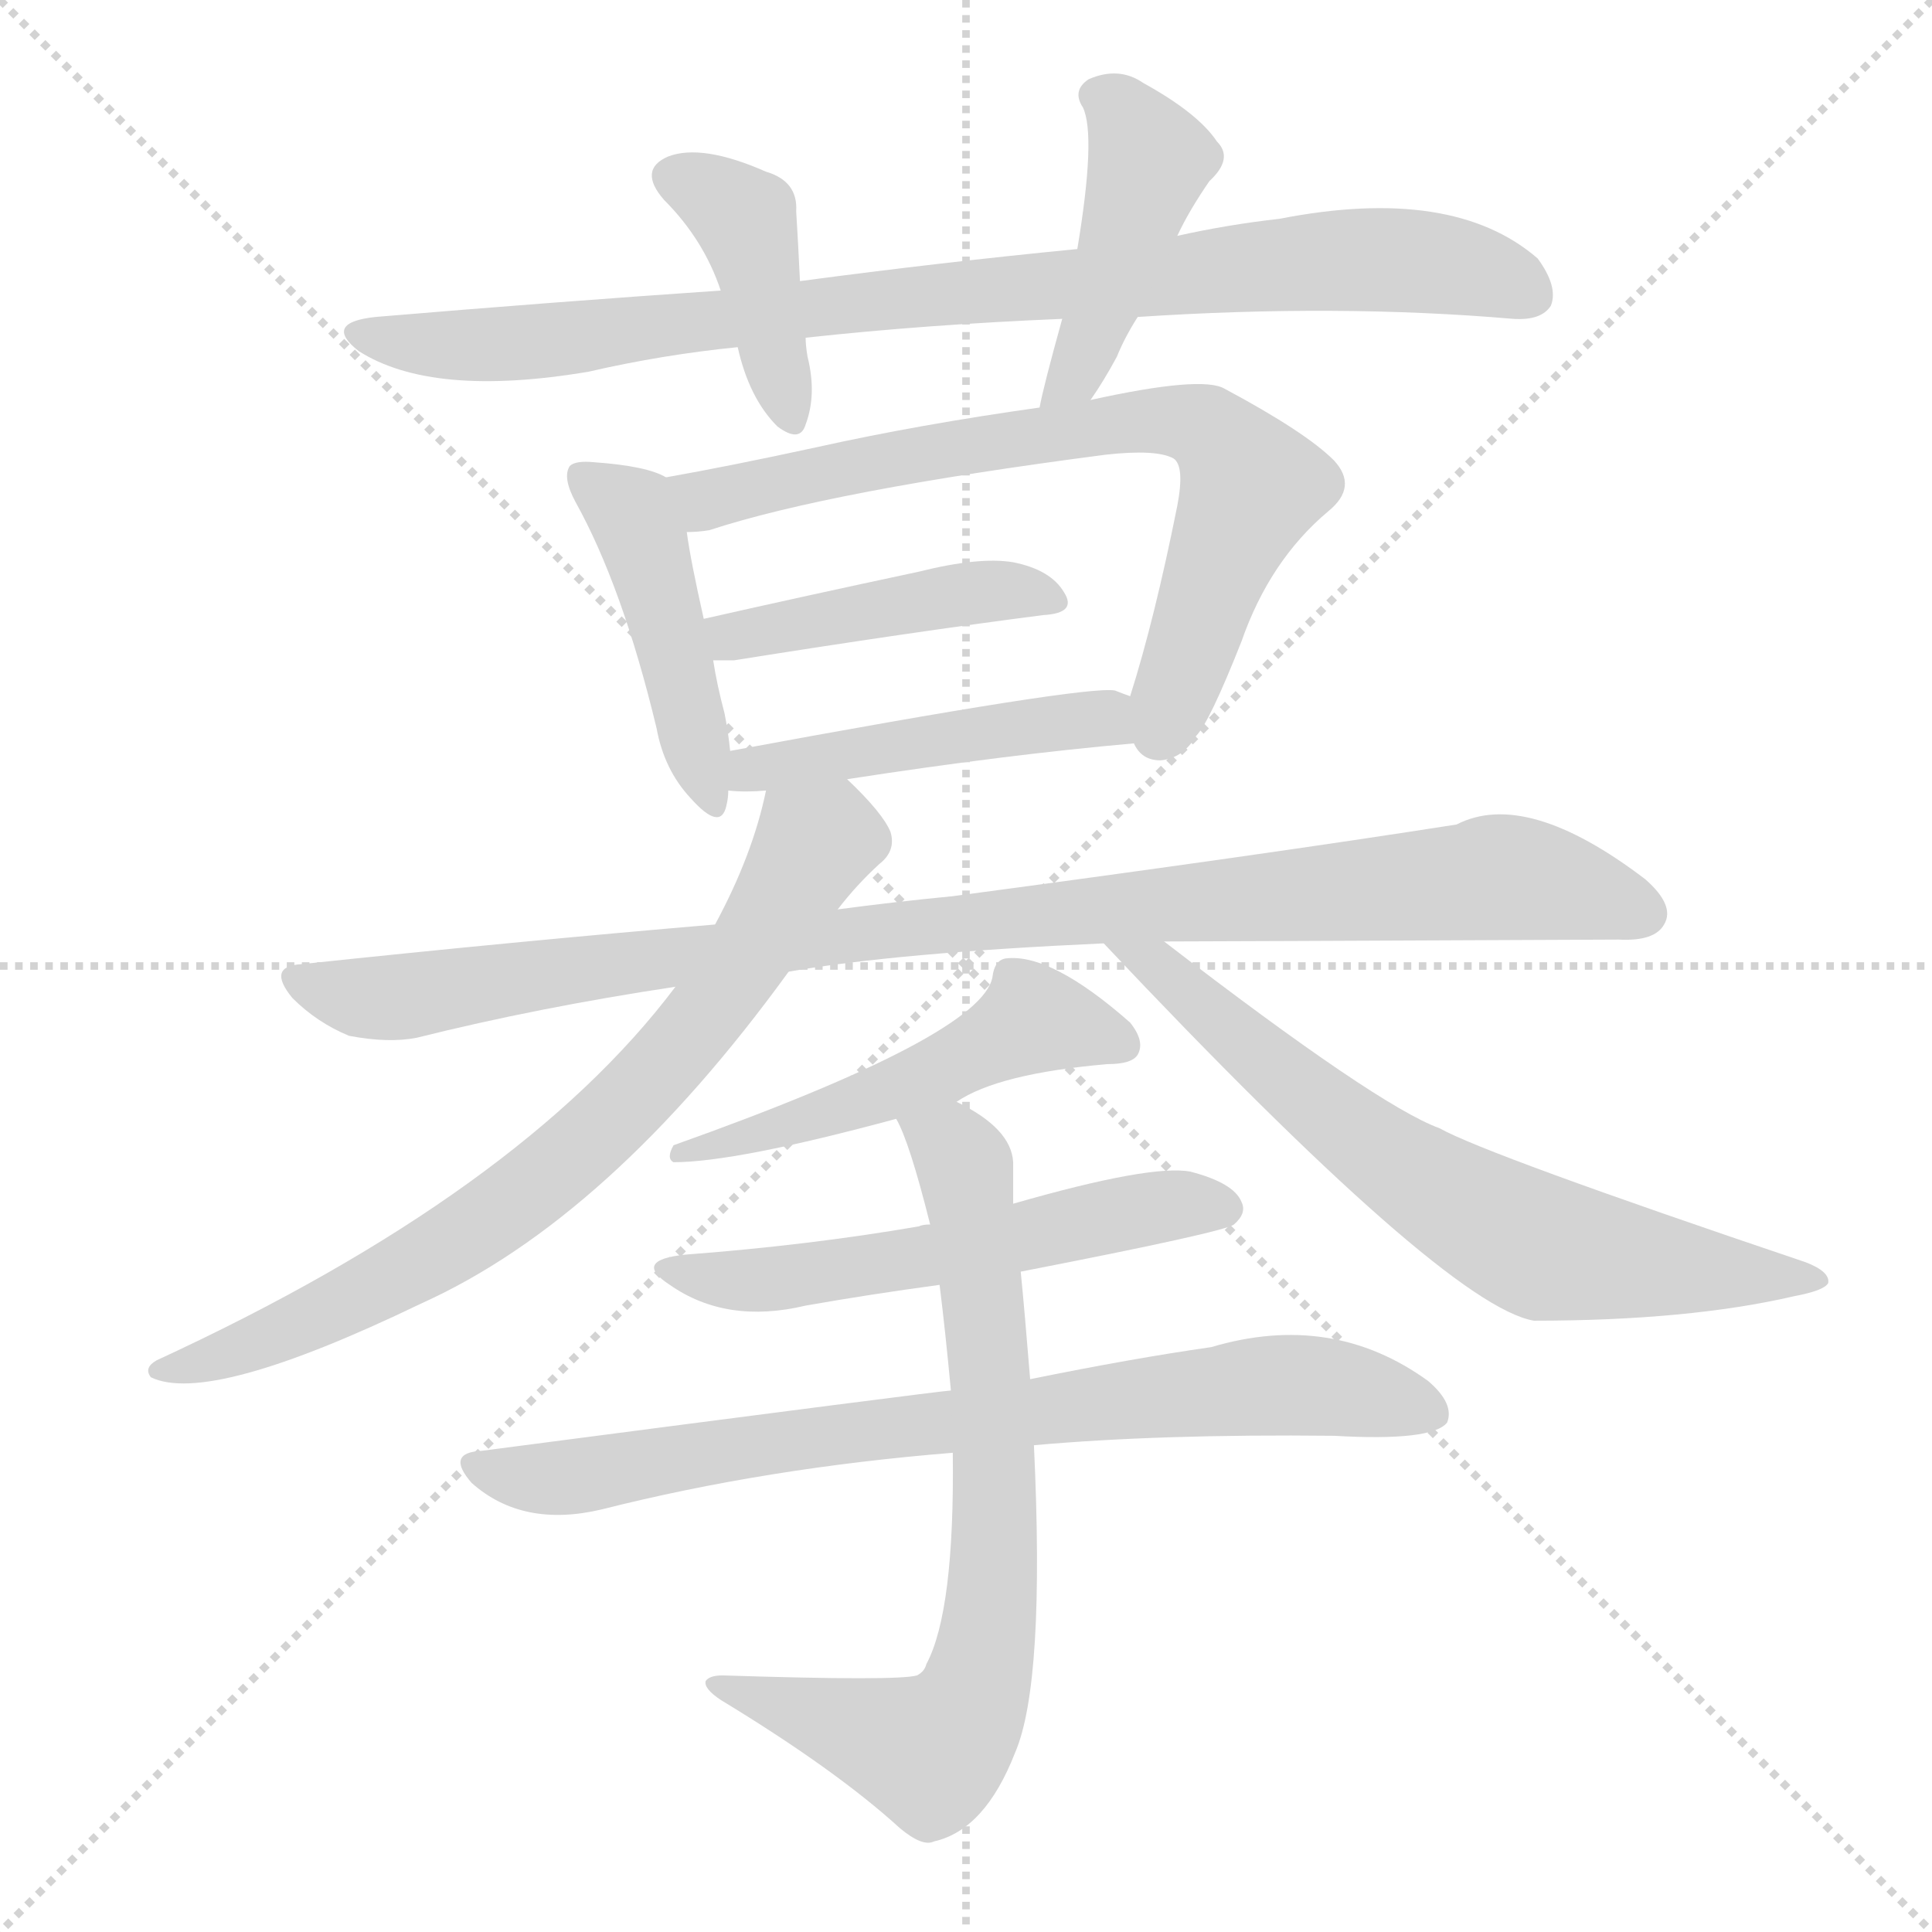
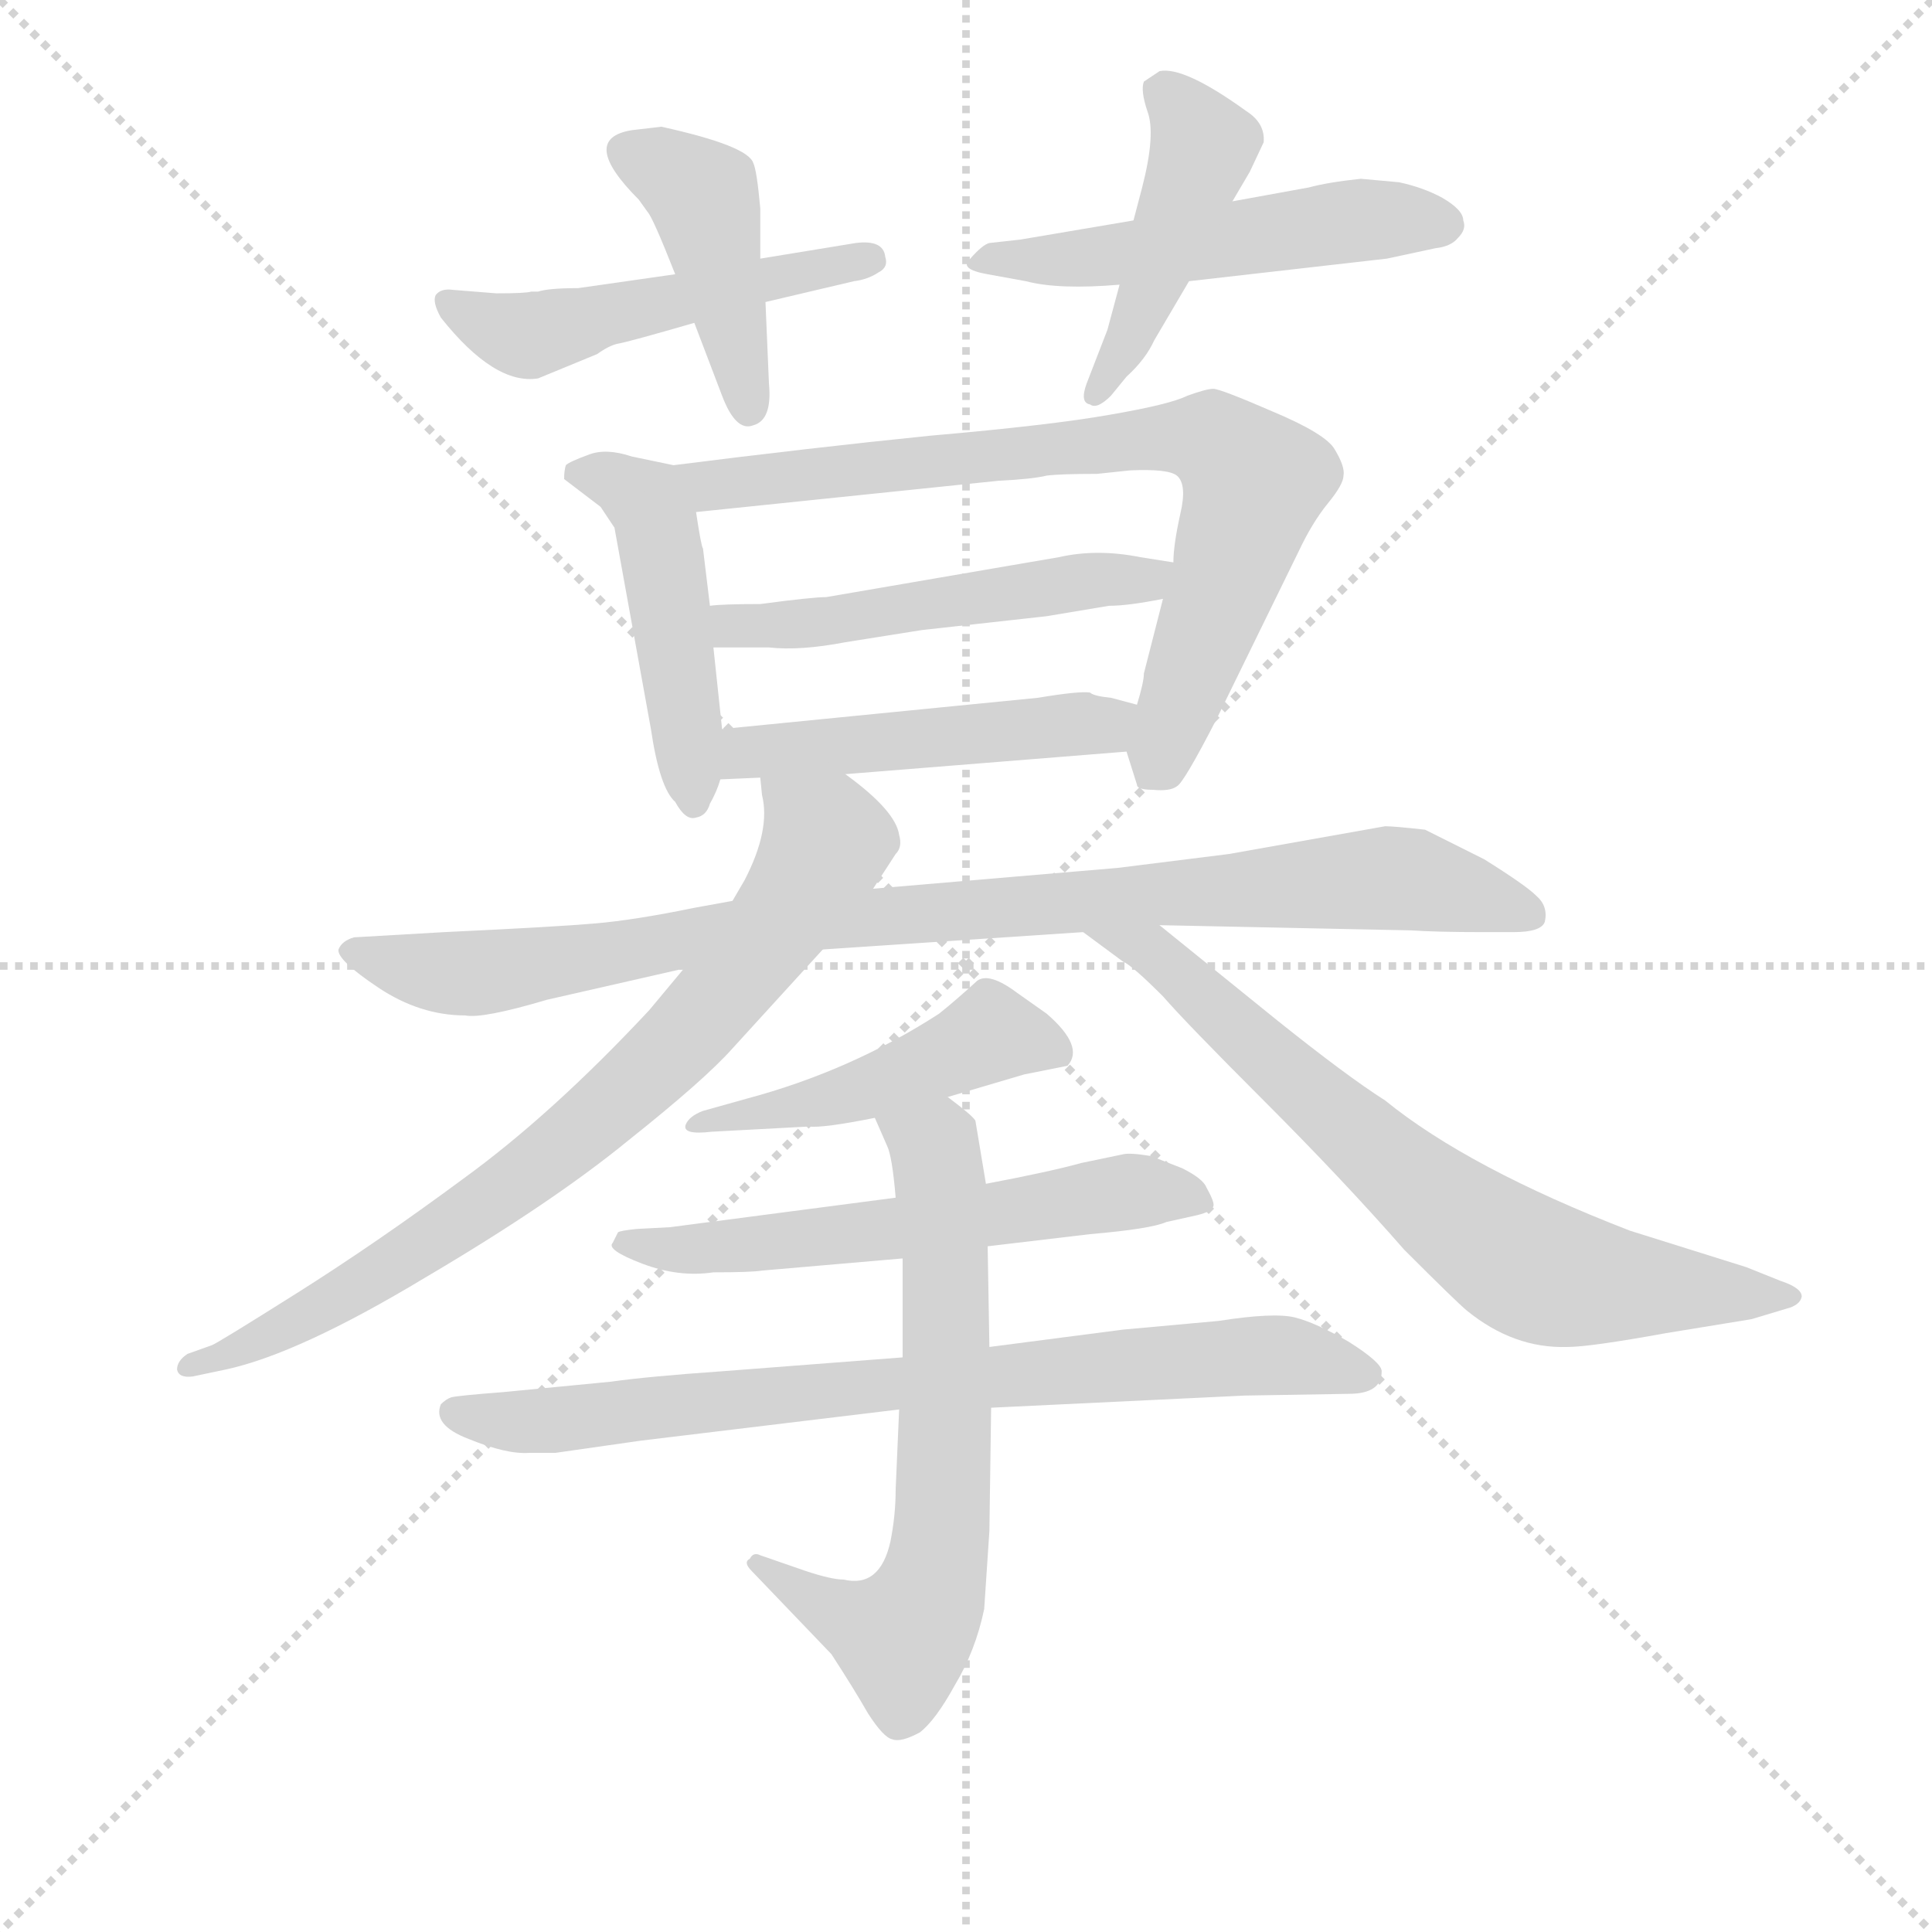
<svg xmlns="http://www.w3.org/2000/svg" version="1.1" viewBox="0 0 1024 1024">
  <g stroke="lightgray" stroke-dasharray="1,1" stroke-width="1" transform="scale(4, 4)">
    <line x1="0" y1="0" x2="256" y2="256" />
    <line x1="256" y1="0" x2="0" y2="256" />
    <line x1="128" y1="0" x2="128" y2="256" />
    <line x1="0" y1="128" x2="256" y2="128" />
  </g>
-   <g transform="scale(1, -1) translate(0, -900)">
+   <g transform="scale(0.92, -0.92) translate(60, -830)">
    <style type="text/css">
      
        @keyframes keyframes0 {
          from {
            stroke: blue;
-             stroke-dashoffset: 881;
-             stroke-width: 128;
-           }
-           74% {
+             stroke-dashoffset: 508;
+             stroke-width: 128;
+           }
+           62% {
            animation-timing-function: step-end;
            stroke: blue;
            stroke-dashoffset: 0;
            stroke-width: 128;
          }
          to {
            stroke: black;
            stroke-width: 1024;
          }
        }
        #make-me-a-hanzi-animation-0 {
-           animation: keyframes0 0.967s both;
+           animation: keyframes0 0.663s both;
          animation-delay: 0s;
          animation-timing-function: linear;
        }
      
        @keyframes keyframes1 {
          from {
            stroke: blue;
-             stroke-dashoffset: 402;
-             stroke-width: 128;
-           }
-           57% {
+             stroke-dashoffset: 431;
+             stroke-width: 128;
+           }
+           58% {
            animation-timing-function: step-end;
            stroke: blue;
            stroke-dashoffset: 0;
            stroke-width: 128;
          }
          to {
            stroke: black;
            stroke-width: 1024;
          }
        }
        #make-me-a-hanzi-animation-1 {
-           animation: keyframes1 0.577s both;
-           animation-delay: 0.967s;
+           animation: keyframes1 0.601s both;
+           animation-delay: 0.663s;
          animation-timing-function: linear;
        }
      
        @keyframes keyframes2 {
          from {
            stroke: blue;
-             stroke-dashoffset: 435;
-             stroke-width: 128;
-           }
-           59% {
+             stroke-dashoffset: 521;
+             stroke-width: 128;
+           }
+           63% {
            animation-timing-function: step-end;
            stroke: blue;
            stroke-dashoffset: 0;
            stroke-width: 128;
          }
          to {
            stroke: black;
            stroke-width: 1024;
          }
        }
        #make-me-a-hanzi-animation-2 {
-           animation: keyframes2 0.604s both;
-           animation-delay: 1.544s;
+           animation: keyframes2 0.674s both;
+           animation-delay: 1.264s;
          animation-timing-function: linear;
        }
      
        @keyframes keyframes3 {
          from {
            stroke: blue;
-             stroke-dashoffset: 446;
-             stroke-width: 128;
-           }
-           59% {
+             stroke-dashoffset: 452;
+             stroke-width: 128;
+           }
+           60% {
            animation-timing-function: step-end;
            stroke: blue;
            stroke-dashoffset: 0;
            stroke-width: 128;
          }
          to {
            stroke: black;
            stroke-width: 1024;
          }
        }
        #make-me-a-hanzi-animation-3 {
-           animation: keyframes3 0.613s both;
-           animation-delay: 2.148s;
+           animation: keyframes3 0.618s both;
+           animation-delay: 1.938s;
          animation-timing-function: linear;
        }
      
        @keyframes keyframes4 {
          from {
            stroke: blue;
-             stroke-dashoffset: 719;
+             stroke-dashoffset: 471;
+             stroke-width: 128;
+           }
+           61% {
+             animation-timing-function: step-end;
+             stroke: blue;
+             stroke-dashoffset: 0;
+             stroke-width: 128;
+           }
+           to {
+             stroke: black;
+             stroke-width: 1024;
+           }
+         }
+         #make-me-a-hanzi-animation-4 {
+           animation: keyframes4 0.633s both;
+           animation-delay: 2.556s;
+           animation-timing-function: linear;
+         }
+       
+         @keyframes keyframes5 {
+           from {
+             stroke: blue;
+             stroke-dashoffset: 772;
+             stroke-width: 128;
+           }
+           72% {
+             animation-timing-function: step-end;
+             stroke: blue;
+             stroke-dashoffset: 0;
+             stroke-width: 128;
+           }
+           to {
+             stroke: black;
+             stroke-width: 1024;
+           }
+         }
+         #make-me-a-hanzi-animation-5 {
+           animation: keyframes5 0.878s both;
+           animation-delay: 3.189s;
+           animation-timing-function: linear;
+         }
+       
+         @keyframes keyframes6 {
+           from {
+             stroke: blue;
+             stroke-dashoffset: 516;
+             stroke-width: 128;
+           }
+           63% {
+             animation-timing-function: step-end;
+             stroke: blue;
+             stroke-dashoffset: 0;
+             stroke-width: 128;
+           }
+           to {
+             stroke: black;
+             stroke-width: 1024;
+           }
+         }
+         #make-me-a-hanzi-animation-6 {
+           animation: keyframes6 0.67s both;
+           animation-delay: 4.068s;
+           animation-timing-function: linear;
+         }
+       
+         @keyframes keyframes7 {
+           from {
+             stroke: blue;
+             stroke-dashoffset: 487;
+             stroke-width: 128;
+           }
+           61% {
+             animation-timing-function: step-end;
+             stroke: blue;
+             stroke-dashoffset: 0;
+             stroke-width: 128;
+           }
+           to {
+             stroke: black;
+             stroke-width: 1024;
+           }
+         }
+         #make-me-a-hanzi-animation-7 {
+           animation: keyframes7 0.646s both;
+           animation-delay: 4.737s;
+           animation-timing-function: linear;
+         }
+       
+         @keyframes keyframes8 {
+           from {
+             stroke: blue;
+             stroke-dashoffset: 941;
+             stroke-width: 128;
+           }
+           75% {
+             animation-timing-function: step-end;
+             stroke: blue;
+             stroke-dashoffset: 0;
+             stroke-width: 128;
+           }
+           to {
+             stroke: black;
+             stroke-width: 1024;
+           }
+         }
+         #make-me-a-hanzi-animation-8 {
+           animation: keyframes8 1.016s both;
+           animation-delay: 5.384s;
+           animation-timing-function: linear;
+         }
+       
+         @keyframes keyframes9 {
+           from {
+             stroke: blue;
+             stroke-dashoffset: 787;
+             stroke-width: 128;
+           }
+           72% {
+             animation-timing-function: step-end;
+             stroke: blue;
+             stroke-dashoffset: 0;
+             stroke-width: 128;
+           }
+           to {
+             stroke: black;
+             stroke-width: 1024;
+           }
+         }
+         #make-me-a-hanzi-animation-9 {
+           animation: keyframes9 0.89s both;
+           animation-delay: 6.4s;
+           animation-timing-function: linear;
+         }
+       
+         @keyframes keyframes10 {
+           from {
+             stroke: blue;
+             stroke-dashoffset: 723;
            stroke-width: 128;
          }
          70% {
            animation-timing-function: step-end;
            stroke: blue;
            stroke-dashoffset: 0;
            stroke-width: 128;
          }
          to {
            stroke: black;
            stroke-width: 1024;
          }
        }
-         #make-me-a-hanzi-animation-4 {
-           animation: keyframes4 0.835s both;
-           animation-delay: 2.761s;
-           animation-timing-function: linear;
-         }
-       
-         @keyframes keyframes5 {
-           from {
-             stroke: blue;
-             stroke-dashoffset: 436;
-             stroke-width: 128;
-           }
-           59% {
-             animation-timing-function: step-end;
-             stroke: blue;
-             stroke-dashoffset: 0;
-             stroke-width: 128;
-           }
-           to {
-             stroke: black;
-             stroke-width: 1024;
-           }
-         }
-         #make-me-a-hanzi-animation-5 {
-           animation: keyframes5 0.605s both;
-           animation-delay: 3.596s;
-           animation-timing-function: linear;
-         }
-       
-         @keyframes keyframes6 {
-           from {
-             stroke: blue;
-             stroke-dashoffset: 468;
+         #make-me-a-hanzi-animation-10 {
+           animation: keyframes10 0.838s both;
+           animation-delay: 7.29s;
+           animation-timing-function: linear;
+         }
+       
+         @keyframes keyframes11 {
+           from {
+             stroke: blue;
+             stroke-dashoffset: 470;
            stroke-width: 128;
          }
          60% {
            animation-timing-function: step-end;
            stroke: blue;
            stroke-dashoffset: 0;
            stroke-width: 128;
          }
          to {
            stroke: black;
            stroke-width: 1024;
          }
        }
-         #make-me-a-hanzi-animation-6 {
-           animation: keyframes6 0.631s both;
-           animation-delay: 4.201s;
-           animation-timing-function: linear;
-         }
-       
-         @keyframes keyframes7 {
-           from {
-             stroke: blue;
-             stroke-dashoffset: 976;
-             stroke-width: 128;
-           }
-           76% {
-             animation-timing-function: step-end;
-             stroke: blue;
-             stroke-dashoffset: 0;
-             stroke-width: 128;
-           }
-           to {
-             stroke: black;
-             stroke-width: 1024;
-           }
-         }
-         #make-me-a-hanzi-animation-7 {
-           animation: keyframes7 1.044s both;
-           animation-delay: 4.832s;
-           animation-timing-function: linear;
-         }
-       
-         @keyframes keyframes8 {
-           from {
-             stroke: blue;
-             stroke-dashoffset: 742;
-             stroke-width: 128;
-           }
-           71% {
-             animation-timing-function: step-end;
-             stroke: blue;
-             stroke-dashoffset: 0;
-             stroke-width: 128;
-           }
-           to {
-             stroke: black;
-             stroke-width: 1024;
-           }
-         }
-         #make-me-a-hanzi-animation-8 {
-           animation: keyframes8 0.854s both;
-           animation-delay: 5.876s;
-           animation-timing-function: linear;
-         }
-       
-         @keyframes keyframes9 {
-           from {
-             stroke: blue;
-             stroke-dashoffset: 671;
-             stroke-width: 128;
-           }
-           69% {
-             animation-timing-function: step-end;
-             stroke: blue;
-             stroke-dashoffset: 0;
-             stroke-width: 128;
-           }
-           to {
-             stroke: black;
-             stroke-width: 1024;
-           }
-         }
-         #make-me-a-hanzi-animation-9 {
-           animation: keyframes9 0.796s both;
-           animation-delay: 6.73s;
-           animation-timing-function: linear;
-         }
-       
-         @keyframes keyframes10 {
-           from {
-             stroke: blue;
-             stroke-dashoffset: 513;
-             stroke-width: 128;
-           }
-           63% {
-             animation-timing-function: step-end;
-             stroke: blue;
-             stroke-dashoffset: 0;
-             stroke-width: 128;
-           }
-           to {
-             stroke: black;
-             stroke-width: 1024;
-           }
-         }
-         #make-me-a-hanzi-animation-10 {
-           animation: keyframes10 0.667s both;
-           animation-delay: 7.526s;
-           animation-timing-function: linear;
-         }
-       
-         @keyframes keyframes11 {
-           from {
-             stroke: blue;
-             stroke-dashoffset: 553;
-             stroke-width: 128;
-           }
-           64% {
-             animation-timing-function: step-end;
-             stroke: blue;
-             stroke-dashoffset: 0;
-             stroke-width: 128;
-           }
-           to {
-             stroke: black;
-             stroke-width: 1024;
-           }
-         }
        #make-me-a-hanzi-animation-11 {
-           animation: keyframes11 0.7s both;
-           animation-delay: 8.194s;
+           animation: keyframes11 0.632s both;
+           animation-delay: 8.128s;
          animation-timing-function: linear;
        }
      
        @keyframes keyframes12 {
          from {
            stroke: blue;
-             stroke-dashoffset: 769;
-             stroke-width: 128;
-           }
-           71% {
+             stroke-dashoffset: 590;
+             stroke-width: 128;
+           }
+           66% {
            animation-timing-function: step-end;
            stroke: blue;
            stroke-dashoffset: 0;
            stroke-width: 128;
          }
          to {
            stroke: black;
            stroke-width: 1024;
          }
        }
        #make-me-a-hanzi-animation-12 {
-           animation: keyframes12 0.876s both;
-           animation-delay: 8.894s;
+           animation: keyframes12 0.73s both;
+           animation-delay: 8.761s;
          animation-timing-function: linear;
        }
      
        @keyframes keyframes13 {
          from {
            stroke: blue;
-             stroke-dashoffset: 732;
-             stroke-width: 128;
-           }
-           70% {
+             stroke-dashoffset: 785;
+             stroke-width: 128;
+           }
+           72% {
            animation-timing-function: step-end;
            stroke: blue;
            stroke-dashoffset: 0;
            stroke-width: 128;
          }
          to {
            stroke: black;
            stroke-width: 1024;
          }
        }
        #make-me-a-hanzi-animation-13 {
-           animation: keyframes13 0.846s both;
-           animation-delay: 9.769s;
+           animation: keyframes13 0.889s both;
+           animation-delay: 9.491s;
+           animation-timing-function: linear;
+         }
+       
+         @keyframes keyframes14 {
+           from {
+             stroke: blue;
+             stroke-dashoffset: 668;
+             stroke-width: 128;
+           }
+           68% {
+             animation-timing-function: step-end;
+             stroke: blue;
+             stroke-dashoffset: 0;
+             stroke-width: 128;
+           }
+           to {
+             stroke: black;
+             stroke-width: 1024;
+           }
+         }
+         #make-me-a-hanzi-animation-14 {
+           animation: keyframes14 0.794s both;
+           animation-delay: 10.38s;
          animation-timing-function: linear;
        }
      
    </style>
-     <path d="M 603 732 Q 709 739 802 731 Q 817 730 822 738 Q 826 748 815 763 Q 770 802 678 784 Q 651 781 624 775 L 571 768 Q 499 761 424 751 L 382 746 Q 294 740 199 732 Q 171 729 190 714 Q 229 689 312 703 Q 351 712 391 716 L 427 721 Q 491 728 563 731 L 603 732 Z" fill="lightgray" />
-     <path d="M 424 751 Q 423 772 422 788 Q 423 804 406 809 Q 372 824 354 817 Q 338 810 352 794 Q 373 773 382 746 L 391 716 Q 397 689 412 674 Q 424 665 427 675 Q 433 691 428 711 Q 427 717 427 721 L 424 751 Z" fill="lightgray" />
-     <path d="M 578 688 Q 585 698 592 711 Q 596 721 603 732 L 624 775 Q 630 788 641 804 Q 654 816 645 825 Q 635 840 606 856 Q 593 865 577 858 Q 568 852 574 843 Q 581 828 571 768 L 563 731 Q 553 695 551 684 C 545 655 561 663 578 688 Z" fill="lightgray" />
-     <path d="M 353 647 Q 343 653 315 655 Q 305 656 302 653 Q 298 647 305 634 Q 330 589 348 514 Q 352 492 366 477 Q 382 459 385 473 Q 386 477 386 481 L 387 502 Q 386 512 384 522 Q 380 537 378 550 L 373 572 Q 366 603 364 618 C 360 644 360 644 353 647 Z" fill="lightgray" />
-     <path d="M 601 506 Q 605 497 615 497 Q 627 498 634 510 Q 641 517 658 560 Q 673 603 704 629 Q 720 642 707 656 Q 692 671 649 694 Q 637 701 578 688 L 551 684 Q 487 675 433 663 Q 387 653 353 647 C 323 642 334 614 364 618 Q 370 618 376 619 Q 440 640 586 659 Q 613 662 622 657 Q 628 653 624 632 Q 612 572 599 531 C 593 512 593 512 601 506 Z" fill="lightgray" />
-     <path d="M 378 550 Q 382 550 389 550 Q 483 565 553 574 Q 571 575 564 586 Q 557 598 537 602 Q 519 605 487 597 Q 426 584 373 572 C 344 565 348 550 378 550 Z" fill="lightgray" />
-     <path d="M 449 487 Q 533 500 601 506 C 631 509 627 521 599 531 Q 596 532 591 534 Q 576 537 387 502 C 357 497 356 483 386 481 Q 395 480 406 481 L 449 487 Z" fill="lightgray" />
-     <path d="M 617 401 Q 635 401 858 402 Q 877 401 882 410 Q 888 420 872 434 Q 809 482 772 463 Q 670 447 505 425 Q 474 422 444 418 L 379 410 Q 273 401 160 389 Q 141 388 155 371 Q 168 358 185 351 Q 206 347 221 350 Q 285 366 358 377 L 418 385 Q 475 395 585 400 L 617 401 Z" fill="lightgray" />
-     <path d="M 444 418 Q 454 431 466 442 Q 475 449 472 459 Q 468 469 449 487 C 428 508 413 510 406 481 Q 399 447 379 410 L 358 377 Q 276 268 83 179 Q 76 175 80 170 Q 111 155 223 209 Q 323 254 418 385 L 444 418 Z" fill="lightgray" />
-     <path d="M 585 400 Q 766 208 813 200 Q 895 200 951 213 Q 967 216 969 220 Q 970 226 957 231 Q 788 288 763 302 Q 730 314 617 401 C 593 419 564 422 585 400 Z" fill="lightgray" />
-     <path d="M 507 316 Q 529 331 587 336 Q 600 336 603 341 Q 607 348 599 358 Q 557 395 533 392 Q 527 391 526 382 Q 520 351 357 293 Q 353 286 357 284 Q 390 284 475 307 L 507 316 Z" fill="lightgray" />
-     <path d="M 541 226 Q 649 247 654 251 Q 661 257 658 263 Q 654 273 631 279 Q 610 283 537 262 L 493 251 Q 489 251 487 250 Q 429 240 363 235 Q 335 232 355 219 Q 385 198 427 208 Q 461 214 498 219 L 541 226 Z" fill="lightgray" />
-     <path d="M 548 134 Q 615 140 707 139 Q 759 136 767 146 Q 771 156 757 168 Q 706 205 642 186 Q 600 180 546 169 L 504 163 Q 500 163 255 131 Q 236 130 250 114 Q 277 90 319 100 Q 406 122 505 130 L 548 134 Z" fill="lightgray" />
-     <path d="M 505 130 Q 506 46 491 18 Q 490 14 486 12 Q 476 9 383 12 Q 376 12 374 9 Q 373 5 382 -1 Q 443 -38 477 -69 Q 489 -79 495 -76 Q 522 -70 538 -29 Q 554 8 548 134 L 546 169 Q 543 206 541 226 L 537 262 Q 537 275 537 284 Q 536 302 507 316 C 481 331 463 335 475 307 Q 482 295 493 251 L 498 219 Q 501 195 504 163 L 505 130 Z" fill="lightgray" />
+     <path d="M 250 662 L 246 662 Q 243 661 226 661 L 201 663 Q 194 664 191 660 Q 189 656 194 647 Q 225 608 250 612 L 284 626 Q 291 631 296 632 Q 302 633 340 644 L 381 656 L 432 668 Q 440 669 446 673 Q 452 676 450 682 Q 449 692 433 690 L 378 681 L 329 672 L 273 664 Q 256 664 250 662 Z" fill="lightgray" />
+     <path d="M 340 644 L 356 602 Q 364 581 374 585 Q 385 588 383 609 L 381 656 L 378 681 L 378 710 Q 376 732 374 736 Q 371 746 321 757 L 304 755 Q 273 750 308 715 L 313 708 Q 316 705 329 672 L 340 644 Z" fill="lightgray" />
+     <path d="M 746 725 L 724 727 Q 705 725 694 722 L 650 714 L 593 703 L 528 692 L 510 690 Q 506 689 499 681 Q 492 675 509 672 L 531 668 Q 550 663 585 666 L 625 668 L 739 681 L 767 687 Q 776 688 780 693 Q 785 698 783 703 Q 783 709 771 716 Q 760 722 746 725 Z" fill="lightgray" />
+     <path d="M 650 714 L 660 731 L 668 748 Q 669 759 658 766 Q 622 792 608 789 L 599 783 Q 597 778 601 766 Q 606 753 598 722 L 593 703 L 585 666 L 578 640 L 566 609 Q 562 598 568 597 Q 572 594 580 602 L 589 613 Q 600 623 605 634 L 625 668 L 650 714 Z" fill="lightgray" />
+     <path d="M 328 562 L 304 567 Q 289 572 279 568 Q 268 564 266 562 Q 265 559 265 554 L 286 538 L 294 526 L 315 410 Q 320 376 329 368 Q 335 357 341 359 Q 347 360 349 367 Q 353 374 355 381 L 356 410 L 351 457 L 349 481 L 345 514 Q 344 515 341 535 C 337 560 337 560 328 562 Z" fill="lightgray" />
+     <path d="M 589 397 L 595 378 Q 595 375 604 375 Q 614 374 618 377 Q 622 379 641 416 L 688 512 Q 696 529 705 540 Q 714 551 714 556 Q 715 561 709 571 Q 704 580 673 593 Q 643 606 639 606 Q 635 606 624 602 Q 614 597 579 591 Q 545 585 476 579 Q 407 572 328 562 C 298 558 311 532 341 535 L 515 553 Q 535 554 543 556 Q 551 557 572 557 L 591 559 Q 613 560 618 556 Q 624 551 620 534 Q 616 516 616 506 L 610 485 L 599 442 Q 599 437 595 424 C 589 398 589 398 589 397 Z" fill="lightgray" />
+     <path d="M 616 506 L 597 509 Q 572 514 550 509 L 416 486 Q 408 486 378 482 Q 356 482 349 481 C 319 479 321 457 351 457 L 383 457 Q 401 455 427 460 L 471 467 L 543 475 L 579 481 Q 590 481 610 485 C 639 491 646 501 616 506 Z" fill="lightgray" />
+     <path d="M 427 384 L 589 397 C 619 399 624 416 595 424 L 580 428 Q 570 429 568 431 Q 562 432 538 428 L 356 410 C 326 407 325 380 355 381 L 378 382 L 427 384 Z" fill="lightgray" />
+     <path d="M 362 311 L 340 307 Q 306 300 283 298 Q 260 296 196 293 L 144 290 Q 137 288 135 283 Q 134 277 158 261 Q 182 245 208 245 Q 218 243 255 254 L 334 272 L 414 283 L 564 293 L 608 297 L 753 294 Q 768 293 794 293 L 812 293 Q 828 293 830 299 Q 832 308 825 314 Q 819 320 795 335 L 761 352 Q 743 354 738 354 L 648 338 L 584 330 L 443 318 L 362 311 Z" fill="lightgray" />
+     <path d="M 378 382 L 379 372 Q 384 352 369 323 L 362 311 L 334 272 L 314 248 Q 258 188 207 151 Q 157 114 111 85 Q 65 56 62 55 L 48 50 Q 42 46 42 41 Q 43 36 51 37 L 70 41 Q 112 50 185 94 Q 258 137 302 173 Q 346 208 362 226 L 414 283 L 443 318 L 456 338 Q 460 342 458 349 Q 456 363 427 384 C 403 403 374 412 378 382 Z" fill="lightgray" />
+     <path d="M 564 293 L 587 276 Q 592 274 610 256 Q 623 241 668 196 Q 714 150 749 110 Q 779 80 785 75 Q 812 53 843 54 Q 856 54 900 62 L 949 70 L 969 76 Q 977 78 978 83 Q 978 88 966 92 L 946 100 L 879 121 Q 786 157 738 196 Q 716 210 676 242 L 608 297 C 585 316 540 311 564 293 Z" fill="lightgray" />
+     <path d="M 486 198 L 530 211 L 555 216 Q 565 227 543 246 L 526 258 Q 510 270 503 265 Q 491 254 481 246 Q 430 213 370 197 L 345 190 Q 337 187 335 182 Q 333 176 350 178 L 406 181 Q 414 180 444 186 L 486 198 Z" fill="lightgray" />
+     <path d="M 509 112 L 568 119 Q 603 122 612 126 L 630 130 Q 638 132 639 135 Q 640 137 635 146 Q 633 151 621 157 L 603 164 Q 591 166 587 165 L 563 160 Q 545 155 508 148 L 456 140 L 326 123 L 307 122 Q 297 121 296 120 L 293 114 Q 289 110 310 102 Q 331 94 351 97 Q 373 97 379 98 L 460 105 L 509 112 Z" fill="lightgray" />
+     <path d="M 194 21 Q 189 9 210 1 Q 232 -8 245 -7 L 260 -7 L 309 0 L 458 18 L 511 19 L 657 26 L 717 27 Q 736 27 736 40 Q 736 45 717 57 Q 698 68 686 71 Q 674 74 642 69 L 587 64 L 510 54 L 460 48 L 356 40 Q 313 37 292 34 L 230 28 Q 204 26 200 25 Q 197 24 194 21 Z" fill="lightgray" />
+     <path d="M 458 18 L 456 -28 Q 456 -43 453 -58 Q 447 -85 426 -80 Q 419 -80 404 -75 L 378 -66 Q 374 -64 372 -68 Q 368 -70 373 -75 L 419 -123 Q 432 -143 440 -157 Q 449 -171 454 -172 Q 459 -174 470 -168 Q 479 -161 490 -141 Q 502 -121 507 -97 L 510 -52 L 511 19 L 510 54 L 509 112 L 508 148 L 502 184 Q 502 186 486 198 C 462 217 432 213 444 186 L 451 170 Q 454 164 456 140 L 460 105 L 460 48 L 458 18 Z" fill="lightgray" />
    <clipPath id="make-me-a-hanzi-clip-0">
-       <path d="M 603 732 Q 709 739 802 731 Q 817 730 822 738 Q 826 748 815 763 Q 770 802 678 784 Q 651 781 624 775 L 571 768 Q 499 761 424 751 L 382 746 Q 294 740 199 732 Q 171 729 190 714 Q 229 689 312 703 Q 351 712 391 716 L 427 721 Q 491 728 563 731 L 603 732 Z" />
-     </clipPath>
-     <path clip-path="url(#make-me-a-hanzi-clip-0)" d="M 193 724 L 249 716 L 281 718 L 726 763 L 777 758 L 812 744" fill="none" id="make-me-a-hanzi-animation-0" stroke-dasharray="753 1506" stroke-linecap="round" />
+       <path d="M 250 662 L 246 662 Q 243 661 226 661 L 201 663 Q 194 664 191 660 Q 189 656 194 647 Q 225 608 250 612 L 284 626 Q 291 631 296 632 Q 302 633 340 644 L 381 656 L 432 668 Q 440 669 446 673 Q 452 676 450 682 Q 449 692 433 690 L 378 681 L 329 672 L 273 664 Q 256 664 250 662 Z" />
+     </clipPath>
+     <path clip-path="url(#make-me-a-hanzi-clip-0)" d="M 198 655 L 224 641 L 248 637 L 441 681" fill="none" id="make-me-a-hanzi-animation-0" stroke-dasharray="380 760" stroke-linecap="round" />
    <clipPath id="make-me-a-hanzi-clip-1">
-       <path d="M 424 751 Q 423 772 422 788 Q 423 804 406 809 Q 372 824 354 817 Q 338 810 352 794 Q 373 773 382 746 L 391 716 Q 397 689 412 674 Q 424 665 427 675 Q 433 691 428 711 Q 427 717 427 721 L 424 751 Z" />
-     </clipPath>
-     <path clip-path="url(#make-me-a-hanzi-clip-1)" d="M 358 805 L 395 784 L 419 683" fill="none" id="make-me-a-hanzi-animation-1" stroke-dasharray="274 548" stroke-linecap="round" />
+       <path d="M 340 644 L 356 602 Q 364 581 374 585 Q 385 588 383 609 L 381 656 L 378 681 L 378 710 Q 376 732 374 736 Q 371 746 321 757 L 304 755 Q 273 750 308 715 L 313 708 Q 316 705 329 672 L 340 644 Z" />
+     </clipPath>
+     <path clip-path="url(#make-me-a-hanzi-clip-1)" d="M 302 743 L 327 732 L 346 715 L 371 595" fill="none" id="make-me-a-hanzi-animation-1" stroke-dasharray="303 606" stroke-linecap="round" />
    <clipPath id="make-me-a-hanzi-clip-2">
-       <path d="M 578 688 Q 585 698 592 711 Q 596 721 603 732 L 624 775 Q 630 788 641 804 Q 654 816 645 825 Q 635 840 606 856 Q 593 865 577 858 Q 568 852 574 843 Q 581 828 571 768 L 563 731 Q 553 695 551 684 C 545 655 561 663 578 688 Z" />
-     </clipPath>
-     <path clip-path="url(#make-me-a-hanzi-clip-2)" d="M 587 848 L 609 815 L 575 712 L 558 686" fill="none" id="make-me-a-hanzi-animation-2" stroke-dasharray="307 614" stroke-linecap="round" />
+       <path d="M 746 725 L 724 727 Q 705 725 694 722 L 650 714 L 593 703 L 528 692 L 510 690 Q 506 689 499 681 Q 492 675 509 672 L 531 668 Q 550 663 585 666 L 625 668 L 739 681 L 767 687 Q 776 688 780 693 Q 785 698 783 703 Q 783 709 771 716 Q 760 722 746 725 Z" />
+     </clipPath>
+     <path clip-path="url(#make-me-a-hanzi-clip-2)" d="M 508 681 L 576 682 L 719 703 L 771 701" fill="none" id="make-me-a-hanzi-animation-2" stroke-dasharray="393 786" stroke-linecap="round" />
    <clipPath id="make-me-a-hanzi-clip-3">
-       <path d="M 353 647 Q 343 653 315 655 Q 305 656 302 653 Q 298 647 305 634 Q 330 589 348 514 Q 352 492 366 477 Q 382 459 385 473 Q 386 477 386 481 L 387 502 Q 386 512 384 522 Q 380 537 378 550 L 373 572 Q 366 603 364 618 C 360 644 360 644 353 647 Z" />
-     </clipPath>
-     <path clip-path="url(#make-me-a-hanzi-clip-3)" d="M 309 648 L 333 630 L 340 617 L 376 476" fill="none" id="make-me-a-hanzi-animation-3" stroke-dasharray="318 636" stroke-linecap="round" />
+       <path d="M 650 714 L 660 731 L 668 748 Q 669 759 658 766 Q 622 792 608 789 L 599 783 Q 597 778 601 766 Q 606 753 598 722 L 593 703 L 585 666 L 578 640 L 566 609 Q 562 598 568 597 Q 572 594 580 602 L 589 613 Q 600 623 605 634 L 625 668 L 650 714 Z" />
+     </clipPath>
+     <path clip-path="url(#make-me-a-hanzi-clip-3)" d="M 608 779 L 633 746 L 591 635 L 572 604" fill="none" id="make-me-a-hanzi-animation-3" stroke-dasharray="324 648" stroke-linecap="round" />
    <clipPath id="make-me-a-hanzi-clip-4">
-       <path d="M 601 506 Q 605 497 615 497 Q 627 498 634 510 Q 641 517 658 560 Q 673 603 704 629 Q 720 642 707 656 Q 692 671 649 694 Q 637 701 578 688 L 551 684 Q 487 675 433 663 Q 387 653 353 647 C 323 642 334 614 364 618 Q 370 618 376 619 Q 440 640 586 659 Q 613 662 622 657 Q 628 653 624 632 Q 612 572 599 531 C 593 512 593 512 601 506 Z" />
-     </clipPath>
-     <path clip-path="url(#make-me-a-hanzi-clip-4)" d="M 360 641 L 376 635 L 470 657 L 593 676 L 639 673 L 663 642 L 614 511" fill="none" id="make-me-a-hanzi-animation-4" stroke-dasharray="591 1182" stroke-linecap="round" />
+       <path d="M 328 562 L 304 567 Q 289 572 279 568 Q 268 564 266 562 Q 265 559 265 554 L 286 538 L 294 526 L 315 410 Q 320 376 329 368 Q 335 357 341 359 Q 347 360 349 367 Q 353 374 355 381 L 356 410 L 351 457 L 349 481 L 345 514 Q 344 515 341 535 C 337 560 337 560 328 562 Z" />
+     </clipPath>
+     <path clip-path="url(#make-me-a-hanzi-clip-4)" d="M 275 557 L 294 553 L 317 532 L 339 369" fill="none" id="make-me-a-hanzi-animation-4" stroke-dasharray="343 686" stroke-linecap="round" />
    <clipPath id="make-me-a-hanzi-clip-5">
-       <path d="M 378 550 Q 382 550 389 550 Q 483 565 553 574 Q 571 575 564 586 Q 557 598 537 602 Q 519 605 487 597 Q 426 584 373 572 C 344 565 348 550 378 550 Z" />
-     </clipPath>
-     <path clip-path="url(#make-me-a-hanzi-clip-5)" d="M 381 568 L 396 563 L 522 587 L 557 581" fill="none" id="make-me-a-hanzi-animation-5" stroke-dasharray="308 616" stroke-linecap="round" />
+       <path d="M 589 397 L 595 378 Q 595 375 604 375 Q 614 374 618 377 Q 622 379 641 416 L 688 512 Q 696 529 705 540 Q 714 551 714 556 Q 715 561 709 571 Q 704 580 673 593 Q 643 606 639 606 Q 635 606 624 602 Q 614 597 579 591 Q 545 585 476 579 Q 407 572 328 562 C 298 558 311 532 341 535 L 515 553 Q 535 554 543 556 Q 551 557 572 557 L 591 559 Q 613 560 618 556 Q 624 551 620 534 Q 616 516 616 506 L 610 485 L 599 442 Q 599 437 595 424 C 589 398 589 398 589 397 Z" />
+     </clipPath>
+     <path clip-path="url(#make-me-a-hanzi-clip-5)" d="M 337 558 L 363 551 L 592 578 L 640 576 L 663 553 L 603 386" fill="none" id="make-me-a-hanzi-animation-5" stroke-dasharray="644 1288" stroke-linecap="round" />
    <clipPath id="make-me-a-hanzi-clip-6">
-       <path d="M 449 487 Q 533 500 601 506 C 631 509 627 521 599 531 Q 596 532 591 534 Q 576 537 387 502 C 357 497 356 483 386 481 Q 395 480 406 481 L 449 487 Z" />
-     </clipPath>
-     <path clip-path="url(#make-me-a-hanzi-clip-6)" d="M 391 486 L 402 497 L 412 494 L 499 510 L 585 519 L 594 512" fill="none" id="make-me-a-hanzi-animation-6" stroke-dasharray="340 680" stroke-linecap="round" />
+       <path d="M 616 506 L 597 509 Q 572 514 550 509 L 416 486 Q 408 486 378 482 Q 356 482 349 481 C 319 479 321 457 351 457 L 383 457 Q 401 455 427 460 L 471 467 L 543 475 L 579 481 Q 590 481 610 485 C 639 491 646 501 616 506 Z" />
+     </clipPath>
+     <path clip-path="url(#make-me-a-hanzi-clip-6)" d="M 356 463 L 369 471 L 417 471 L 558 494 L 599 495 L 610 502" fill="none" id="make-me-a-hanzi-animation-6" stroke-dasharray="388 776" stroke-linecap="round" />
    <clipPath id="make-me-a-hanzi-clip-7">
-       <path d="M 617 401 Q 635 401 858 402 Q 877 401 882 410 Q 888 420 872 434 Q 809 482 772 463 Q 670 447 505 425 Q 474 422 444 418 L 379 410 Q 273 401 160 389 Q 141 388 155 371 Q 168 358 185 351 Q 206 347 221 350 Q 285 366 358 377 L 418 385 Q 475 395 585 400 L 617 401 Z" />
-     </clipPath>
-     <path clip-path="url(#make-me-a-hanzi-clip-7)" d="M 158 380 L 178 373 L 213 372 L 453 406 L 798 435 L 871 416" fill="none" id="make-me-a-hanzi-animation-7" stroke-dasharray="848 1696" stroke-linecap="round" />
+       <path d="M 427 384 L 589 397 C 619 399 624 416 595 424 L 580 428 Q 570 429 568 431 Q 562 432 538 428 L 356 410 C 326 407 325 380 355 381 L 378 382 L 427 384 Z" />
+     </clipPath>
+     <path clip-path="url(#make-me-a-hanzi-clip-7)" d="M 360 388 L 380 398 L 576 412 L 586 419" fill="none" id="make-me-a-hanzi-animation-7" stroke-dasharray="359 718" stroke-linecap="round" />
    <clipPath id="make-me-a-hanzi-clip-8">
-       <path d="M 444 418 Q 454 431 466 442 Q 475 449 472 459 Q 468 469 449 487 C 428 508 413 510 406 481 Q 399 447 379 410 L 358 377 Q 276 268 83 179 Q 76 175 80 170 Q 111 155 223 209 Q 323 254 418 385 L 444 418 Z" />
-     </clipPath>
-     <path clip-path="url(#make-me-a-hanzi-clip-8)" d="M 458 454 L 439 456 L 430 451 L 363 348 L 274 264 L 205 219 L 122 182 L 85 173" fill="none" id="make-me-a-hanzi-animation-8" stroke-dasharray="614 1228" stroke-linecap="round" />
+       <path d="M 362 311 L 340 307 Q 306 300 283 298 Q 260 296 196 293 L 144 290 Q 137 288 135 283 Q 134 277 158 261 Q 182 245 208 245 Q 218 243 255 254 L 334 272 L 414 283 L 564 293 L 608 297 L 753 294 Q 768 293 794 293 L 812 293 Q 828 293 830 299 Q 832 308 825 314 Q 819 320 795 335 L 761 352 Q 743 354 738 354 L 648 338 L 584 330 L 443 318 L 362 311 Z" />
+     </clipPath>
+     <path clip-path="url(#make-me-a-hanzi-clip-8)" d="M 143 282 L 213 269 L 411 300 L 736 324 L 821 304" fill="none" id="make-me-a-hanzi-animation-8" stroke-dasharray="813 1626" stroke-linecap="round" />
    <clipPath id="make-me-a-hanzi-clip-9">
-       <path d="M 585 400 Q 766 208 813 200 Q 895 200 951 213 Q 967 216 969 220 Q 970 226 957 231 Q 788 288 763 302 Q 730 314 617 401 C 593 419 564 422 585 400 Z" />
-     </clipPath>
-     <path clip-path="url(#make-me-a-hanzi-clip-9)" d="M 601 391 L 619 385 L 639 362 L 737 284 L 803 245 L 855 232 L 964 221" fill="none" id="make-me-a-hanzi-animation-9" stroke-dasharray="543 1086" stroke-linecap="round" />
+       <path d="M 378 382 L 379 372 Q 384 352 369 323 L 362 311 L 334 272 L 314 248 Q 258 188 207 151 Q 157 114 111 85 Q 65 56 62 55 L 48 50 Q 42 46 42 41 Q 43 36 51 37 L 70 41 Q 112 50 185 94 Q 258 137 302 173 Q 346 208 362 226 L 414 283 L 443 318 L 456 338 Q 460 342 458 349 Q 456 363 427 384 C 403 403 374 412 378 382 Z" />
+     </clipPath>
+     <path clip-path="url(#make-me-a-hanzi-clip-9)" d="M 384 378 L 416 343 L 378 284 L 308 207 L 169 101 L 95 60 L 48 43" fill="none" id="make-me-a-hanzi-animation-9" stroke-dasharray="659 1318" stroke-linecap="round" />
    <clipPath id="make-me-a-hanzi-clip-10">
-       <path d="M 507 316 Q 529 331 587 336 Q 600 336 603 341 Q 607 348 599 358 Q 557 395 533 392 Q 527 391 526 382 Q 520 351 357 293 Q 353 286 357 284 Q 390 284 475 307 L 507 316 Z" />
-     </clipPath>
-     <path clip-path="url(#make-me-a-hanzi-clip-10)" d="M 596 346 L 548 360 L 461 317 L 409 300 L 397 302 L 382 293 L 370 298 L 361 289" fill="none" id="make-me-a-hanzi-animation-10" stroke-dasharray="385 770" stroke-linecap="round" />
+       <path d="M 564 293 L 587 276 Q 592 274 610 256 Q 623 241 668 196 Q 714 150 749 110 Q 779 80 785 75 Q 812 53 843 54 Q 856 54 900 62 L 949 70 L 969 76 Q 977 78 978 83 Q 978 88 966 92 L 946 100 L 879 121 Q 786 157 738 196 Q 716 210 676 242 L 608 297 C 585 316 540 311 564 293 Z" />
+     </clipPath>
+     <path clip-path="url(#make-me-a-hanzi-clip-10)" d="M 572 291 L 605 282 L 700 194 L 815 103 L 867 90 L 970 84" fill="none" id="make-me-a-hanzi-animation-10" stroke-dasharray="595 1190" stroke-linecap="round" />
    <clipPath id="make-me-a-hanzi-clip-11">
-       <path d="M 541 226 Q 649 247 654 251 Q 661 257 658 263 Q 654 273 631 279 Q 610 283 537 262 L 493 251 Q 489 251 487 250 Q 429 240 363 235 Q 335 232 355 219 Q 385 198 427 208 Q 461 214 498 219 L 541 226 Z" />
-     </clipPath>
-     <path clip-path="url(#make-me-a-hanzi-clip-11)" d="M 356 228 L 416 222 L 618 261 L 649 259" fill="none" id="make-me-a-hanzi-animation-11" stroke-dasharray="425 850" stroke-linecap="round" />
+       <path d="M 486 198 L 530 211 L 555 216 Q 565 227 543 246 L 526 258 Q 510 270 503 265 Q 491 254 481 246 Q 430 213 370 197 L 345 190 Q 337 187 335 182 Q 333 176 350 178 L 406 181 Q 414 180 444 186 L 486 198 Z" />
+     </clipPath>
+     <path clip-path="url(#make-me-a-hanzi-clip-11)" d="M 547 224 L 511 234 L 432 200 L 343 182" fill="none" id="make-me-a-hanzi-animation-11" stroke-dasharray="342 684" stroke-linecap="round" />
    <clipPath id="make-me-a-hanzi-clip-12">
-       <path d="M 548 134 Q 615 140 707 139 Q 759 136 767 146 Q 771 156 757 168 Q 706 205 642 186 Q 600 180 546 169 L 504 163 Q 500 163 255 131 Q 236 130 250 114 Q 277 90 319 100 Q 406 122 505 130 L 548 134 Z" />
-     </clipPath>
-     <path clip-path="url(#make-me-a-hanzi-clip-12)" d="M 252 123 L 284 116 L 308 118 L 375 132 L 669 166 L 704 165 L 759 151" fill="none" id="make-me-a-hanzi-animation-12" stroke-dasharray="641 1282" stroke-linecap="round" />
+       <path d="M 509 112 L 568 119 Q 603 122 612 126 L 630 130 Q 638 132 639 135 Q 640 137 635 146 Q 633 151 621 157 L 603 164 Q 591 166 587 165 L 563 160 Q 545 155 508 148 L 456 140 L 326 123 L 307 122 Q 297 121 296 120 L 293 114 Q 289 110 310 102 Q 331 94 351 97 Q 373 97 379 98 L 460 105 L 509 112 Z" />
+     </clipPath>
+     <path clip-path="url(#make-me-a-hanzi-clip-12)" d="M 300 114 L 360 111 L 595 144 L 631 138" fill="none" id="make-me-a-hanzi-animation-12" stroke-dasharray="462 924" stroke-linecap="round" />
    <clipPath id="make-me-a-hanzi-clip-13">
-       <path d="M 505 130 Q 506 46 491 18 Q 490 14 486 12 Q 476 9 383 12 Q 376 12 374 9 Q 373 5 382 -1 Q 443 -38 477 -69 Q 489 -79 495 -76 Q 522 -70 538 -29 Q 554 8 548 134 L 546 169 Q 543 206 541 226 L 537 262 Q 537 275 537 284 Q 536 302 507 316 C 481 331 463 335 475 307 Q 482 295 493 251 L 498 219 Q 501 195 504 163 L 505 130 Z" />
-     </clipPath>
-     <path clip-path="url(#make-me-a-hanzi-clip-13)" d="M 481 305 L 510 284 L 522 206 L 527 81 L 518 8 L 508 -14 L 493 -28 L 380 6" fill="none" id="make-me-a-hanzi-animation-13" stroke-dasharray="604 1208" stroke-linecap="round" />
+       <path d="M 194 21 Q 189 9 210 1 Q 232 -8 245 -7 L 260 -7 L 309 0 L 458 18 L 511 19 L 657 26 L 717 27 Q 736 27 736 40 Q 736 45 717 57 Q 698 68 686 71 Q 674 74 642 69 L 587 64 L 510 54 L 460 48 L 356 40 Q 313 37 292 34 L 230 28 Q 204 26 200 25 Q 197 24 194 21 Z" />
+     </clipPath>
+     <path clip-path="url(#make-me-a-hanzi-clip-13)" d="M 201 16 L 253 11 L 669 50 L 727 39" fill="none" id="make-me-a-hanzi-animation-13" stroke-dasharray="657 1314" stroke-linecap="round" />
+     <clipPath id="make-me-a-hanzi-clip-14">
+       <path d="M 458 18 L 456 -28 Q 456 -43 453 -58 Q 447 -85 426 -80 Q 419 -80 404 -75 L 378 -66 Q 374 -64 372 -68 Q 368 -70 373 -75 L 419 -123 Q 432 -143 440 -157 Q 449 -171 454 -172 Q 459 -174 470 -168 Q 479 -161 490 -141 Q 502 -121 507 -97 L 510 -52 L 511 19 L 510 54 L 509 112 L 508 148 L 502 184 Q 502 186 486 198 C 462 217 432 213 444 186 L 451 170 Q 454 164 456 140 L 460 105 L 460 48 L 458 18 Z" />
+     </clipPath>
+     <path clip-path="url(#make-me-a-hanzi-clip-14)" d="M 452 185 L 478 169 L 480 162 L 484 -30 L 476 -87 L 460 -113 L 417 -97 L 376 -71" fill="none" id="make-me-a-hanzi-animation-14" stroke-dasharray="540 1080" stroke-linecap="round" />
  </g>
</svg>
